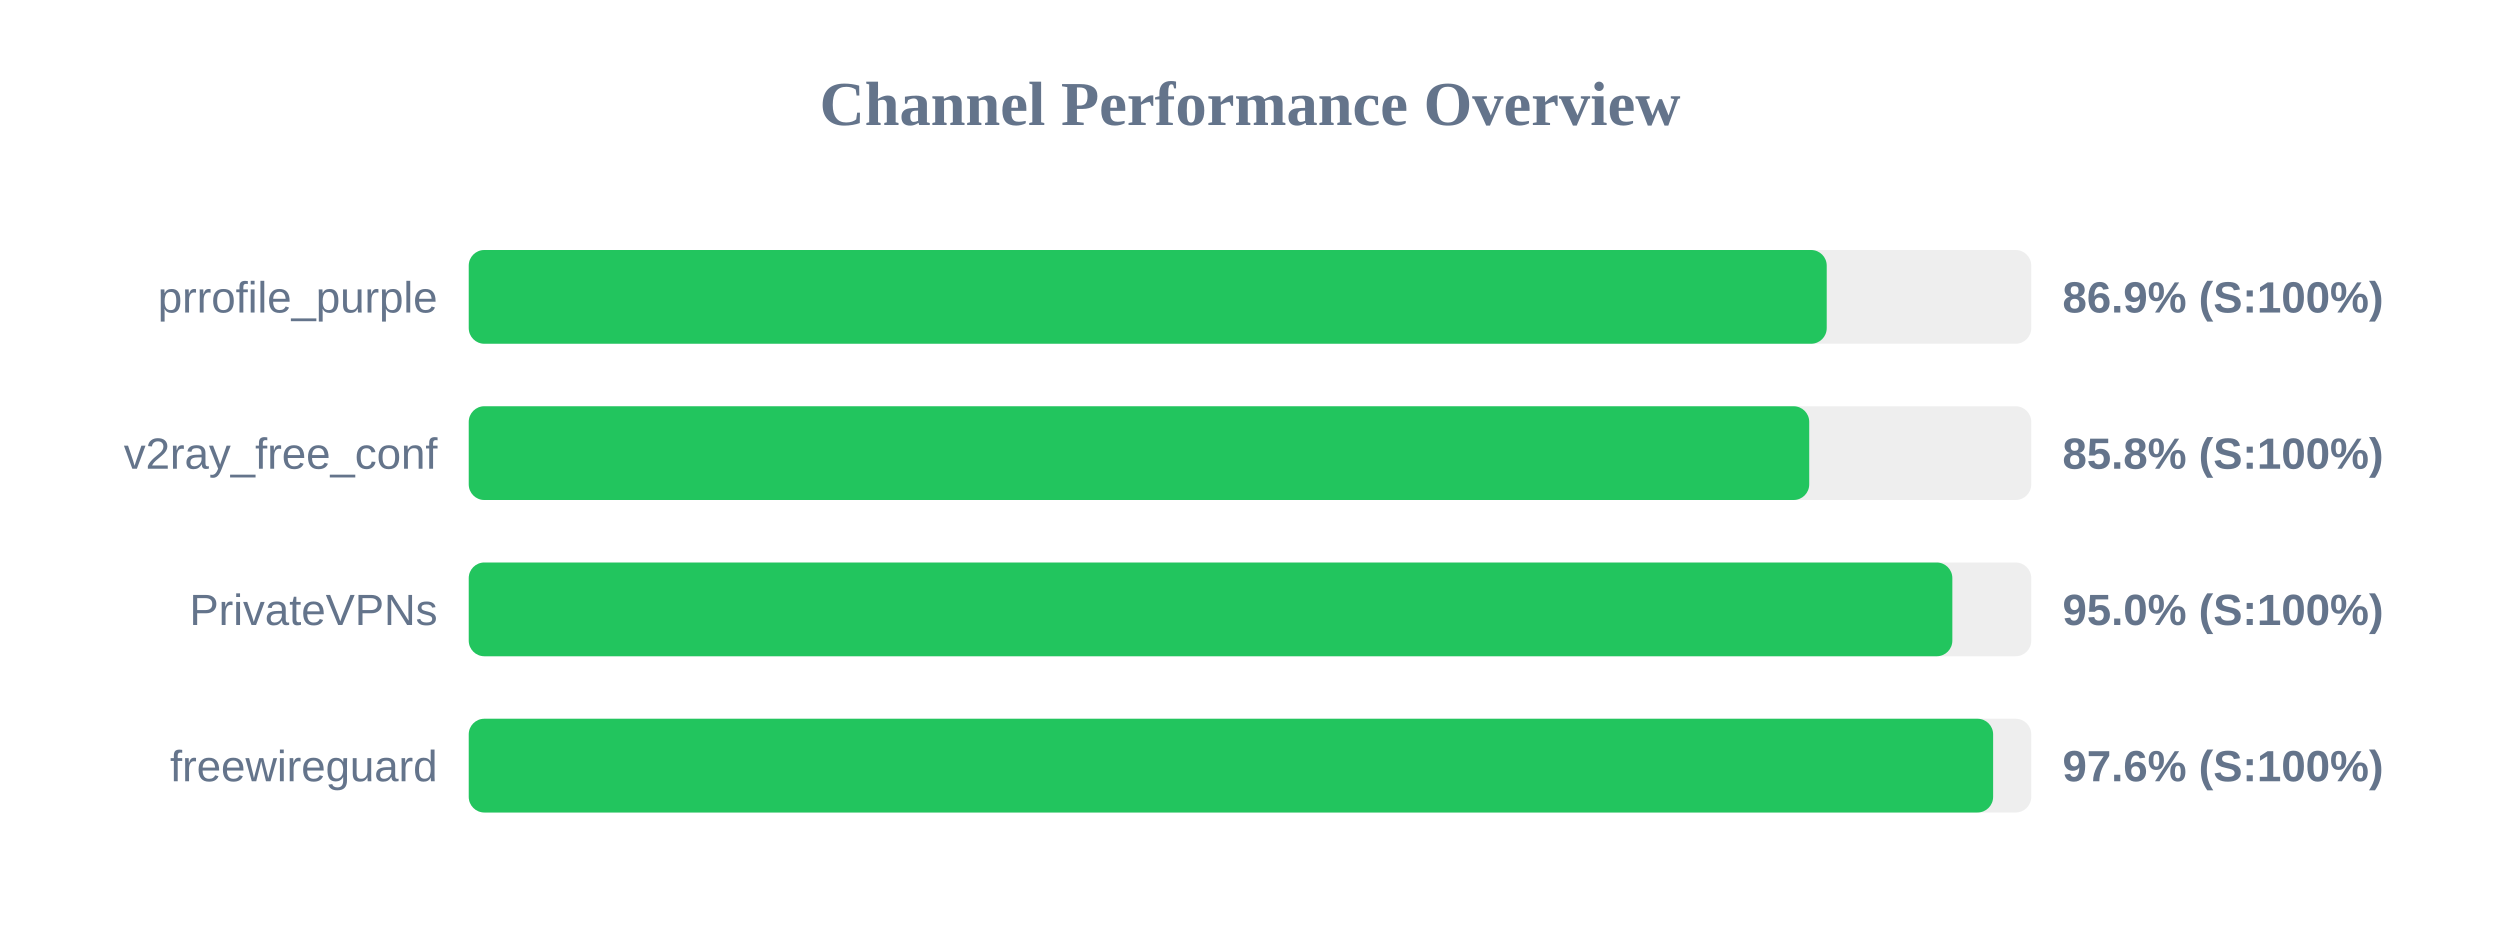
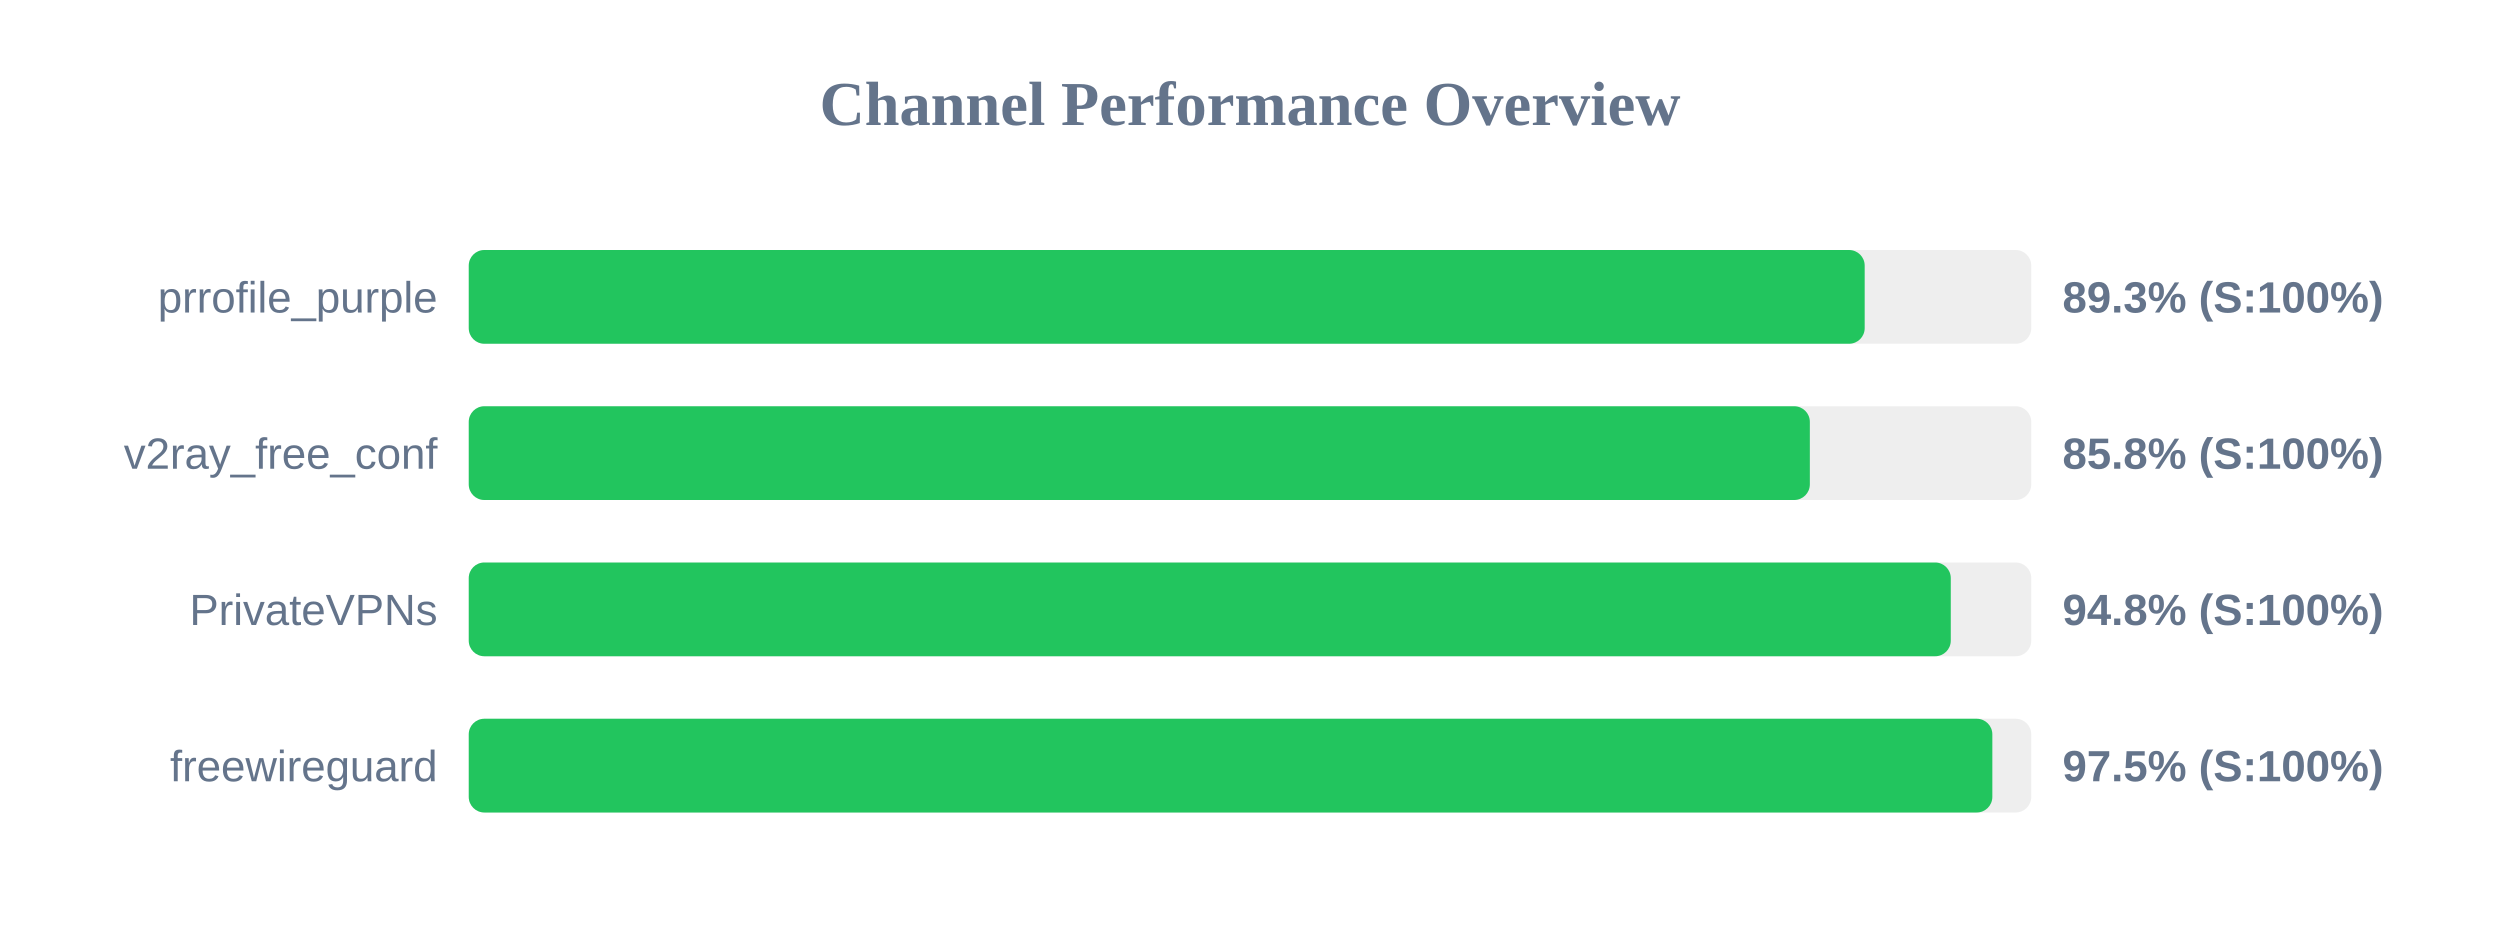
<svg xmlns="http://www.w3.org/2000/svg" width="800" height="300" version="1.1">
  <style>
        .row { font: 14px Arial; fill: #64748b; }
        .score { font: bold 14px Arial; fill: #64748b; }
    </style>
  <text x="400" y="40" text-anchor="middle" font-size="20px" font-weight="bold" fill="#64748b">Channel Performance Overview</text>
  <rect x="150" y="80" width="500" height="30" fill="#eee" rx="5" />
-   <rect x="150" y="80" width="434.55" height="30" fill="#22c55e" rx="5" />
+   <rect x="150" y="80" width="446.7" height="30" fill="#22c55e" rx="5" />
  <text x="140" y="100" text-anchor="end" class="row">prrofile_purple</text>
-   <text x="660" y="100" text-anchor="start" class="score">86.9% (S:100%)</text>
+   <text x="660" y="100" text-anchor="start" class="score">89.3% (S:100%)</text>
  <rect x="150" y="130" width="500" height="30" fill="#eee" rx="5" />
-   <rect x="150" y="130" width="428.95" height="30" fill="#22c55e" rx="5" />
+   <rect x="150" y="130" width="429.15" height="30" fill="#22c55e" rx="5" />
  <text x="140" y="150" text-anchor="end" class="row">v2ray_free_conf</text>
  <text x="660" y="150" text-anchor="start" class="score">85.8% (S:100%)</text>
  <rect x="150" y="180" width="500" height="30" fill="#eee" rx="5" />
-   <rect x="150" y="180" width="474.75" height="30" fill="#22c55e" rx="5" />
+   <rect x="150" y="180" width="474.25" height="30" fill="#22c55e" rx="5" />
  <text x="140" y="200" text-anchor="end" class="row">PrivateVPNs</text>
-   <text x="660" y="200" text-anchor="start" class="score">95.0% (S:100%)</text>
+   <text x="660" y="200" text-anchor="start" class="score">94.8% (S:100%)</text>
  <rect x="150" y="230" width="500" height="30" fill="#eee" rx="5" />
-   <rect x="150" y="230" width="487.8" height="30" fill="#22c55e" rx="5" />
+   <rect x="150" y="230" width="487.55" height="30" fill="#22c55e" rx="5" />
  <text x="140" y="250" text-anchor="end" class="row">freewireguard</text>
-   <text x="660" y="250" text-anchor="start" class="score">97.6% (S:100%)</text>
+   <text x="660" y="250" text-anchor="start" class="score">97.5% (S:100%)</text>
</svg>
